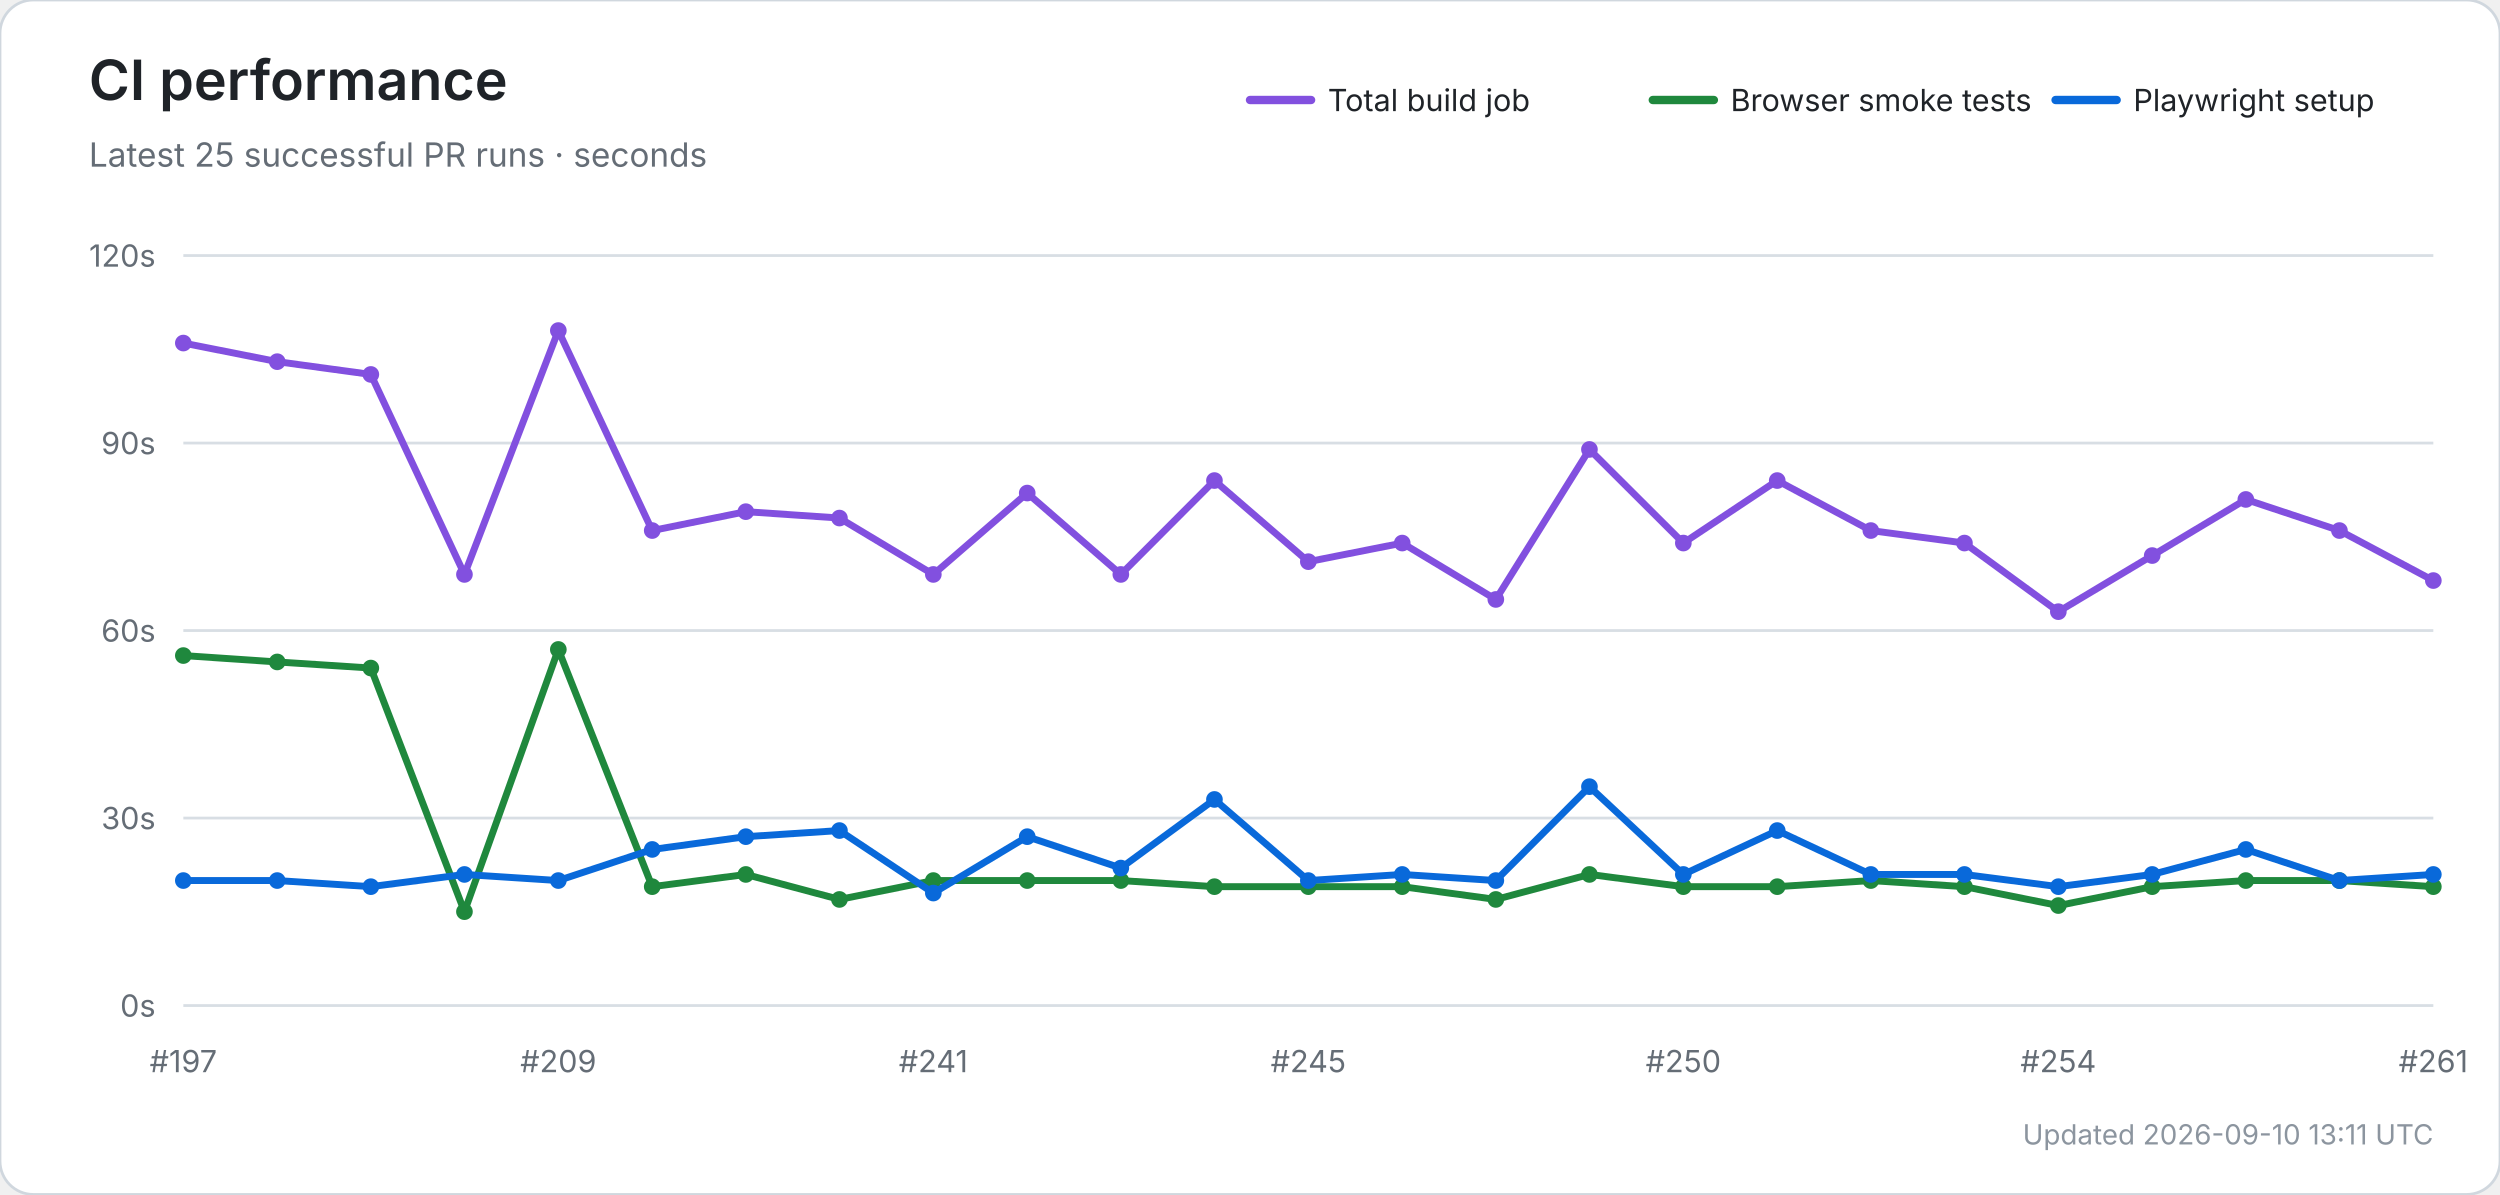
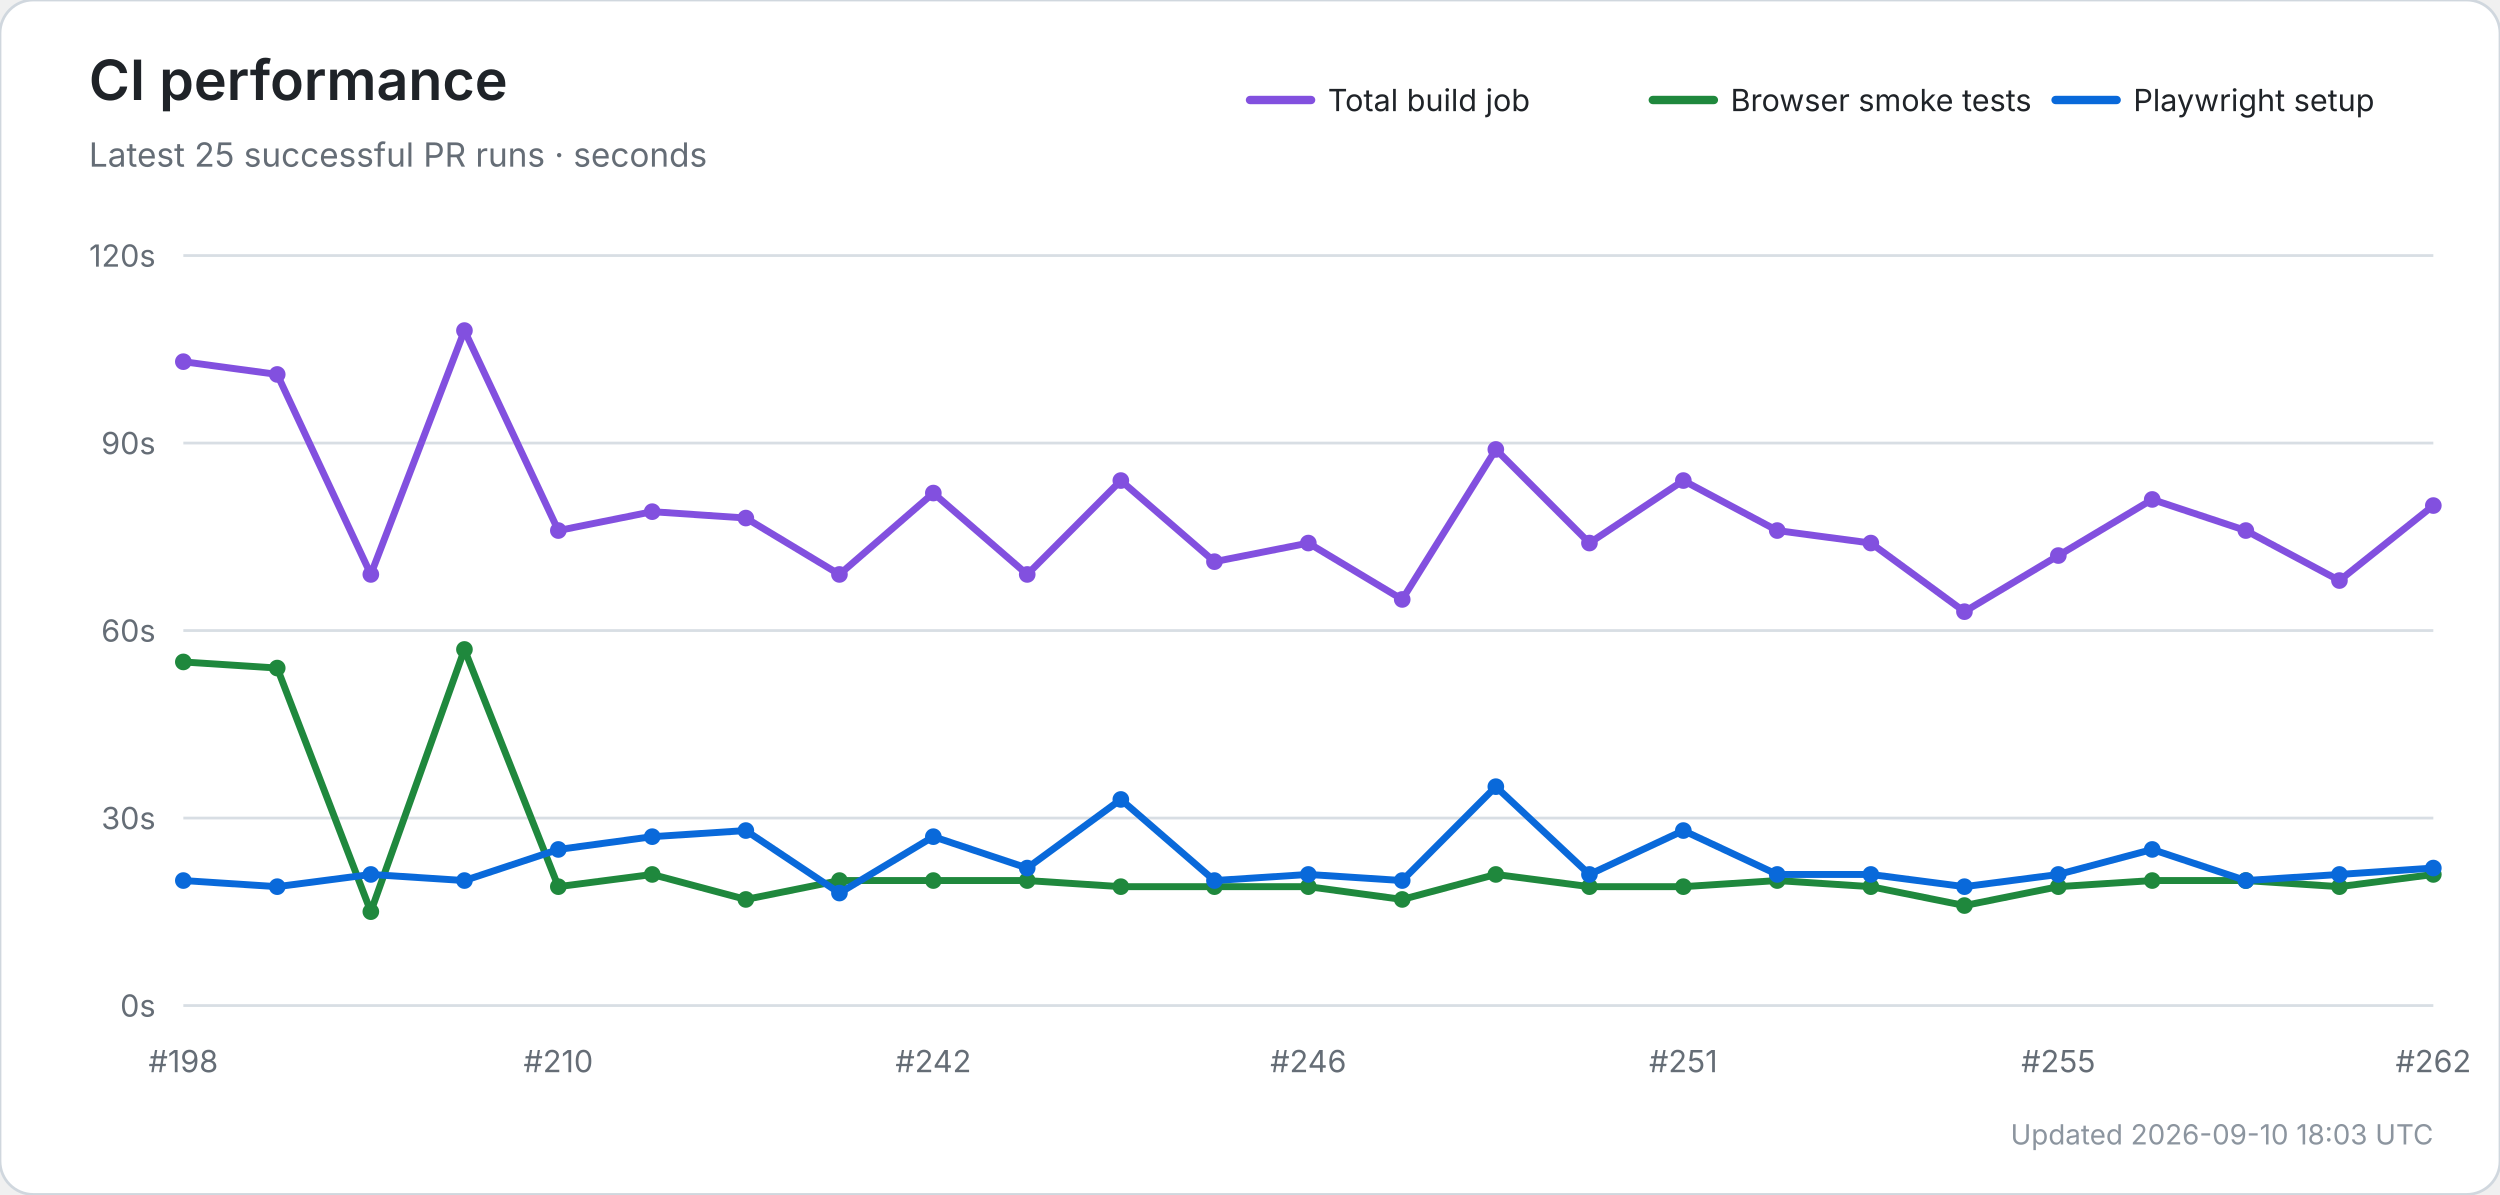
<svg xmlns="http://www.w3.org/2000/svg" width="900" height="430" viewBox="0 0 900 430" role="img" aria-labelledby="title desc">
  <rect width="100%" height="100%" rx="12" fill="#ffffff" stroke="#d0d7de" />
  <text x="32" y="36" font-size="20" font-weight="600" fill="#1f2328" font-family="-apple-system,BlinkMacSystemFont,Segoe UI,sans-serif">CI performance</text>
  <text x="32" y="60" font-size="12" fill="#656d76" font-family="-apple-system,BlinkMacSystemFont,Segoe UI,sans-serif">Latest 25 successful PR runs · seconds</text>
  <line x1="450" y1="36" x2="472" y2="36" stroke="#8250df" stroke-width="3" stroke-linecap="round" />
  <text x="478" y="40" font-size="11" fill="#1f2328" font-family="-apple-system,BlinkMacSystemFont,Segoe UI,sans-serif">Total build job</text>
  <line x1="595" y1="36" x2="617" y2="36" stroke="#1f883d" stroke-width="3" stroke-linecap="round" />
  <text x="623" y="40" font-size="11" fill="#1f2328" font-family="-apple-system,BlinkMacSystemFont,Segoe UI,sans-serif">Browser smoke tests</text>
  <line x1="740" y1="36" x2="762" y2="36" stroke="#0969da" stroke-width="3" stroke-linecap="round" />
  <text x="768" y="40" font-size="11" fill="#1f2328" font-family="-apple-system,BlinkMacSystemFont,Segoe UI,sans-serif">Playwright setup</text>
  <line x1="66" y1="362.0" x2="876" y2="362.0" stroke="#d8dee4" stroke-width="1" />
  <text x="56" y="366.0" text-anchor="end" font-size="11" fill="#656d76" font-family="-apple-system,BlinkMacSystemFont,Segoe UI,sans-serif">0s</text>
  <line x1="66" y1="294.5" x2="876" y2="294.5" stroke="#d8dee4" stroke-width="1" />
  <text x="56" y="298.5" text-anchor="end" font-size="11" fill="#656d76" font-family="-apple-system,BlinkMacSystemFont,Segoe UI,sans-serif">30s</text>
  <line x1="66" y1="227.0" x2="876" y2="227.0" stroke="#d8dee4" stroke-width="1" />
  <text x="56" y="231.0" text-anchor="end" font-size="11" fill="#656d76" font-family="-apple-system,BlinkMacSystemFont,Segoe UI,sans-serif">60s</text>
  <line x1="66" y1="159.5" x2="876" y2="159.5" stroke="#d8dee4" stroke-width="1" />
  <text x="56" y="163.5" text-anchor="end" font-size="11" fill="#656d76" font-family="-apple-system,BlinkMacSystemFont,Segoe UI,sans-serif">90s</text>
  <line x1="66" y1="92.0" x2="876" y2="92.0" stroke="#d8dee4" stroke-width="1" />
  <text x="56" y="96.0" text-anchor="end" font-size="11" fill="#656d76" font-family="-apple-system,BlinkMacSystemFont,Segoe UI,sans-serif">120s</text>
-   <text x="66.0" y="386" text-anchor="middle" font-size="11" fill="#656d76" font-family="-apple-system,BlinkMacSystemFont,Segoe UI,sans-serif">#197</text>
-   <text x="201.0" y="386" text-anchor="middle" font-size="11" fill="#656d76" font-family="-apple-system,BlinkMacSystemFont,Segoe UI,sans-serif">#209</text>
-   <text x="336.0" y="386" text-anchor="middle" font-size="11" fill="#656d76" font-family="-apple-system,BlinkMacSystemFont,Segoe UI,sans-serif">#241</text>
-   <text x="471.0" y="386" text-anchor="middle" font-size="11" fill="#656d76" font-family="-apple-system,BlinkMacSystemFont,Segoe UI,sans-serif">#245</text>
-   <text x="606.0" y="386" text-anchor="middle" font-size="11" fill="#656d76" font-family="-apple-system,BlinkMacSystemFont,Segoe UI,sans-serif">#250</text>
-   <text x="741.0" y="386" text-anchor="middle" font-size="11" fill="#656d76" font-family="-apple-system,BlinkMacSystemFont,Segoe UI,sans-serif">#254</text>
-   <text x="876.0" y="386" text-anchor="middle" font-size="11" fill="#656d76" font-family="-apple-system,BlinkMacSystemFont,Segoe UI,sans-serif">#261</text>
-   <polyline points="66.0,123.5 99.8,130.2 133.5,134.8 167.2,206.8 201.0,119.0 234.8,191.0 268.5,184.2 302.2,186.5 336.0,206.8 369.8,177.5 403.5,206.8 437.2,173.0 471.0,202.2 504.8,195.5 538.5,215.8 572.2,161.8 606.0,195.5 639.8,173.0 673.5,191.0 707.2,195.5 741.0,220.2 774.8,200.0 808.5,179.8 842.2,191.0 876.0,209.0" fill="none" stroke="#8250df" stroke-width="2.5" stroke-linecap="round" stroke-linejoin="round" />
-   <circle cx="66.0" cy="123.5" r="3" fill="#8250df" />
-   <circle cx="99.8" cy="130.2" r="3" fill="#8250df" />
-   <circle cx="133.5" cy="134.8" r="3" fill="#8250df" />
-   <circle cx="167.2" cy="206.8" r="3" fill="#8250df" />
-   <circle cx="201.0" cy="119.0" r="3" fill="#8250df" />
-   <circle cx="234.8" cy="191.0" r="3" fill="#8250df" />
-   <circle cx="268.5" cy="184.2" r="3" fill="#8250df" />
-   <circle cx="302.2" cy="186.5" r="3" fill="#8250df" />
-   <circle cx="336.0" cy="206.8" r="3" fill="#8250df" />
-   <circle cx="369.8" cy="177.5" r="3" fill="#8250df" />
-   <circle cx="403.5" cy="206.8" r="3" fill="#8250df" />
-   <circle cx="437.2" cy="173.0" r="3" fill="#8250df" />
-   <circle cx="471.0" cy="202.2" r="3" fill="#8250df" />
-   <circle cx="504.8" cy="195.5" r="3" fill="#8250df" />
-   <circle cx="538.5" cy="215.8" r="3" fill="#8250df" />
-   <circle cx="572.2" cy="161.8" r="3" fill="#8250df" />
-   <circle cx="606.0" cy="195.5" r="3" fill="#8250df" />
-   <circle cx="639.8" cy="173.0" r="3" fill="#8250df" />
-   <circle cx="673.5" cy="191.0" r="3" fill="#8250df" />
-   <circle cx="707.2" cy="195.5" r="3" fill="#8250df" />
-   <circle cx="741.0" cy="220.2" r="3" fill="#8250df" />
-   <circle cx="774.8" cy="200.0" r="3" fill="#8250df" />
-   <circle cx="808.5" cy="179.8" r="3" fill="#8250df" />
-   <circle cx="842.2" cy="191.0" r="3" fill="#8250df" />
-   <circle cx="876.0" cy="209.0" r="3" fill="#8250df" />
-   <polyline points="66.0,236.0 99.8,238.3 133.5,240.5 167.2,328.2 201.0,233.8 234.8,319.2 268.5,314.8 302.2,323.8 336.0,317.0 369.8,317.0 403.5,317.0 437.2,319.2 471.0,319.2 504.8,319.2 538.5,323.8 572.2,314.8 606.0,319.2 639.8,319.2 673.5,317.0 707.2,319.2 741.0,326.0 774.8,319.2 808.5,317.0 842.2,317.0 876.0,319.2" fill="none" stroke="#1f883d" stroke-width="2.5" stroke-linecap="round" stroke-linejoin="round" />
-   <circle cx="66.0" cy="236.0" r="3" fill="#1f883d" />
-   <circle cx="99.8" cy="238.3" r="3" fill="#1f883d" />
-   <circle cx="133.5" cy="240.5" r="3" fill="#1f883d" />
-   <circle cx="167.2" cy="328.2" r="3" fill="#1f883d" />
-   <circle cx="201.0" cy="233.8" r="3" fill="#1f883d" />
-   <circle cx="234.8" cy="319.2" r="3" fill="#1f883d" />
-   <circle cx="268.5" cy="314.8" r="3" fill="#1f883d" />
-   <circle cx="302.2" cy="323.8" r="3" fill="#1f883d" />
+   <text x="66.0" y="386" text-anchor="middle" font-size="11" fill="#656d76" font-family="-apple-system,BlinkMacSystemFont,Segoe UI,sans-serif">#198</text>
+   <text x="201.0" y="386" text-anchor="middle" font-size="11" fill="#656d76" font-family="-apple-system,BlinkMacSystemFont,Segoe UI,sans-serif">#210</text>
+   <text x="336.0" y="386" text-anchor="middle" font-size="11" fill="#656d76" font-family="-apple-system,BlinkMacSystemFont,Segoe UI,sans-serif">#242</text>
+   <text x="471.0" y="386" text-anchor="middle" font-size="11" fill="#656d76" font-family="-apple-system,BlinkMacSystemFont,Segoe UI,sans-serif">#246</text>
+   <text x="606.0" y="386" text-anchor="middle" font-size="11" fill="#656d76" font-family="-apple-system,BlinkMacSystemFont,Segoe UI,sans-serif">#251</text>
+   <text x="741.0" y="386" text-anchor="middle" font-size="11" fill="#656d76" font-family="-apple-system,BlinkMacSystemFont,Segoe UI,sans-serif">#255</text>
+   <text x="876.0" y="386" text-anchor="middle" font-size="11" fill="#656d76" font-family="-apple-system,BlinkMacSystemFont,Segoe UI,sans-serif">#262</text>
+   <polyline points="66.0,130.2 99.8,134.8 133.5,206.8 167.2,119.0 201.0,191.0 234.8,184.2 268.5,186.5 302.2,206.8 336.0,177.5 369.8,206.8 403.5,173.0 437.2,202.2 471.0,195.5 504.8,215.8 538.5,161.8 572.2,195.5 606.0,173.0 639.8,191.0 673.5,195.5 707.2,220.2 741.0,200.0 774.8,179.8 808.5,191.0 842.2,209.0 876.0,182.0" fill="none" stroke="#8250df" stroke-width="2.5" stroke-linecap="round" stroke-linejoin="round" />
+   <circle cx="66.0" cy="130.2" r="3" fill="#8250df" />
+   <circle cx="99.8" cy="134.8" r="3" fill="#8250df" />
+   <circle cx="133.5" cy="206.8" r="3" fill="#8250df" />
+   <circle cx="167.2" cy="119.0" r="3" fill="#8250df" />
+   <circle cx="201.0" cy="191.0" r="3" fill="#8250df" />
+   <circle cx="234.8" cy="184.2" r="3" fill="#8250df" />
+   <circle cx="268.5" cy="186.5" r="3" fill="#8250df" />
+   <circle cx="302.2" cy="206.8" r="3" fill="#8250df" />
+   <circle cx="336.0" cy="177.5" r="3" fill="#8250df" />
+   <circle cx="369.8" cy="206.8" r="3" fill="#8250df" />
+   <circle cx="403.5" cy="173.0" r="3" fill="#8250df" />
+   <circle cx="437.2" cy="202.2" r="3" fill="#8250df" />
+   <circle cx="471.0" cy="195.5" r="3" fill="#8250df" />
+   <circle cx="504.8" cy="215.8" r="3" fill="#8250df" />
+   <circle cx="538.5" cy="161.8" r="3" fill="#8250df" />
+   <circle cx="572.2" cy="195.5" r="3" fill="#8250df" />
+   <circle cx="606.0" cy="173.0" r="3" fill="#8250df" />
+   <circle cx="639.8" cy="191.0" r="3" fill="#8250df" />
+   <circle cx="673.5" cy="195.5" r="3" fill="#8250df" />
+   <circle cx="707.2" cy="220.2" r="3" fill="#8250df" />
+   <circle cx="741.0" cy="200.0" r="3" fill="#8250df" />
+   <circle cx="774.8" cy="179.8" r="3" fill="#8250df" />
+   <circle cx="808.5" cy="191.0" r="3" fill="#8250df" />
+   <circle cx="842.2" cy="209.0" r="3" fill="#8250df" />
+   <circle cx="876.0" cy="182.0" r="3" fill="#8250df" />
+   <polyline points="66.0,238.3 99.8,240.5 133.5,328.2 167.2,233.8 201.0,319.2 234.8,314.8 268.5,323.8 302.2,317.0 336.0,317.0 369.8,317.0 403.5,319.2 437.2,319.2 471.0,319.2 504.8,323.8 538.5,314.8 572.2,319.2 606.0,319.2 639.8,317.0 673.5,319.2 707.2,326.0 741.0,319.2 774.8,317.0 808.5,317.0 842.2,319.2 876.0,314.8" fill="none" stroke="#1f883d" stroke-width="2.5" stroke-linecap="round" stroke-linejoin="round" />
+   <circle cx="66.0" cy="238.3" r="3" fill="#1f883d" />
+   <circle cx="99.8" cy="240.5" r="3" fill="#1f883d" />
+   <circle cx="133.5" cy="328.2" r="3" fill="#1f883d" />
+   <circle cx="167.2" cy="233.8" r="3" fill="#1f883d" />
+   <circle cx="201.0" cy="319.2" r="3" fill="#1f883d" />
+   <circle cx="234.8" cy="314.8" r="3" fill="#1f883d" />
+   <circle cx="268.5" cy="323.8" r="3" fill="#1f883d" />
+   <circle cx="302.2" cy="317.0" r="3" fill="#1f883d" />
  <circle cx="336.0" cy="317.0" r="3" fill="#1f883d" />
  <circle cx="369.8" cy="317.0" r="3" fill="#1f883d" />
-   <circle cx="403.5" cy="317.0" r="3" fill="#1f883d" />
+   <circle cx="403.5" cy="319.2" r="3" fill="#1f883d" />
  <circle cx="437.2" cy="319.2" r="3" fill="#1f883d" />
  <circle cx="471.0" cy="319.2" r="3" fill="#1f883d" />
-   <circle cx="504.8" cy="319.2" r="3" fill="#1f883d" />
-   <circle cx="538.5" cy="323.8" r="3" fill="#1f883d" />
-   <circle cx="572.2" cy="314.8" r="3" fill="#1f883d" />
+   <circle cx="504.8" cy="323.8" r="3" fill="#1f883d" />
+   <circle cx="538.5" cy="314.8" r="3" fill="#1f883d" />
+   <circle cx="572.2" cy="319.2" r="3" fill="#1f883d" />
  <circle cx="606.0" cy="319.2" r="3" fill="#1f883d" />
-   <circle cx="639.8" cy="319.2" r="3" fill="#1f883d" />
-   <circle cx="673.5" cy="317.0" r="3" fill="#1f883d" />
-   <circle cx="707.2" cy="319.2" r="3" fill="#1f883d" />
-   <circle cx="741.0" cy="326.0" r="3" fill="#1f883d" />
-   <circle cx="774.8" cy="319.2" r="3" fill="#1f883d" />
+   <circle cx="639.8" cy="317.0" r="3" fill="#1f883d" />
+   <circle cx="673.5" cy="319.2" r="3" fill="#1f883d" />
+   <circle cx="707.2" cy="326.0" r="3" fill="#1f883d" />
+   <circle cx="741.0" cy="319.2" r="3" fill="#1f883d" />
+   <circle cx="774.8" cy="317.0" r="3" fill="#1f883d" />
  <circle cx="808.5" cy="317.0" r="3" fill="#1f883d" />
-   <circle cx="842.2" cy="317.0" r="3" fill="#1f883d" />
-   <circle cx="876.0" cy="319.2" r="3" fill="#1f883d" />
-   <polyline points="66.0,317.0 99.8,317.0 133.5,319.2 167.2,314.8 201.0,317.0 234.8,305.8 268.5,301.2 302.2,299.0 336.0,321.5 369.8,301.2 403.5,312.5 437.2,287.8 471.0,317.0 504.8,314.8 538.5,317.0 572.2,283.2 606.0,314.8 639.8,299.0 673.5,314.8 707.2,314.8 741.0,319.2 774.8,314.8 808.5,305.8 842.2,317.0 876.0,314.8" fill="none" stroke="#0969da" stroke-width="2.5" stroke-linecap="round" stroke-linejoin="round" />
+   <circle cx="842.2" cy="319.2" r="3" fill="#1f883d" />
+   <circle cx="876.0" cy="314.8" r="3" fill="#1f883d" />
+   <polyline points="66.0,317.0 99.8,319.2 133.5,314.8 167.2,317.0 201.0,305.8 234.8,301.2 268.5,299.0 302.2,321.5 336.0,301.2 369.8,312.5 403.5,287.8 437.2,317.0 471.0,314.8 504.8,317.0 538.5,283.2 572.2,314.8 606.0,299.0 639.8,314.8 673.5,314.8 707.2,319.2 741.0,314.8 774.8,305.8 808.5,317.0 842.2,314.8 876.0,312.5" fill="none" stroke="#0969da" stroke-width="2.5" stroke-linecap="round" stroke-linejoin="round" />
  <circle cx="66.0" cy="317.0" r="3" fill="#0969da" />
-   <circle cx="99.8" cy="317.0" r="3" fill="#0969da" />
-   <circle cx="133.5" cy="319.2" r="3" fill="#0969da" />
-   <circle cx="167.2" cy="314.8" r="3" fill="#0969da" />
-   <circle cx="201.0" cy="317.0" r="3" fill="#0969da" />
-   <circle cx="234.8" cy="305.8" r="3" fill="#0969da" />
-   <circle cx="268.5" cy="301.2" r="3" fill="#0969da" />
-   <circle cx="302.2" cy="299.0" r="3" fill="#0969da" />
-   <circle cx="336.0" cy="321.5" r="3" fill="#0969da" />
-   <circle cx="369.8" cy="301.2" r="3" fill="#0969da" />
-   <circle cx="403.5" cy="312.5" r="3" fill="#0969da" />
-   <circle cx="437.2" cy="287.8" r="3" fill="#0969da" />
-   <circle cx="471.0" cy="317.0" r="3" fill="#0969da" />
-   <circle cx="504.8" cy="314.8" r="3" fill="#0969da" />
-   <circle cx="538.5" cy="317.0" r="3" fill="#0969da" />
-   <circle cx="572.2" cy="283.2" r="3" fill="#0969da" />
-   <circle cx="606.0" cy="314.8" r="3" fill="#0969da" />
-   <circle cx="639.8" cy="299.0" r="3" fill="#0969da" />
+   <circle cx="99.8" cy="319.2" r="3" fill="#0969da" />
+   <circle cx="133.5" cy="314.8" r="3" fill="#0969da" />
+   <circle cx="167.2" cy="317.0" r="3" fill="#0969da" />
+   <circle cx="201.0" cy="305.8" r="3" fill="#0969da" />
+   <circle cx="234.8" cy="301.2" r="3" fill="#0969da" />
+   <circle cx="268.5" cy="299.0" r="3" fill="#0969da" />
+   <circle cx="302.2" cy="321.5" r="3" fill="#0969da" />
+   <circle cx="336.0" cy="301.2" r="3" fill="#0969da" />
+   <circle cx="369.8" cy="312.5" r="3" fill="#0969da" />
+   <circle cx="403.5" cy="287.8" r="3" fill="#0969da" />
+   <circle cx="437.2" cy="317.0" r="3" fill="#0969da" />
+   <circle cx="471.0" cy="314.8" r="3" fill="#0969da" />
+   <circle cx="504.8" cy="317.0" r="3" fill="#0969da" />
+   <circle cx="538.5" cy="283.2" r="3" fill="#0969da" />
+   <circle cx="572.2" cy="314.8" r="3" fill="#0969da" />
+   <circle cx="606.0" cy="299.0" r="3" fill="#0969da" />
+   <circle cx="639.8" cy="314.8" r="3" fill="#0969da" />
  <circle cx="673.5" cy="314.8" r="3" fill="#0969da" />
-   <circle cx="707.2" cy="314.8" r="3" fill="#0969da" />
-   <circle cx="741.0" cy="319.2" r="3" fill="#0969da" />
-   <circle cx="774.8" cy="314.8" r="3" fill="#0969da" />
-   <circle cx="808.5" cy="305.8" r="3" fill="#0969da" />
-   <circle cx="842.2" cy="317.0" r="3" fill="#0969da" />
-   <circle cx="876.0" cy="314.8" r="3" fill="#0969da" />
-   <text x="876" y="412" text-anchor="end" font-size="10" fill="#8c959f" font-family="-apple-system,BlinkMacSystemFont,Segoe UI,sans-serif">Updated 2026-09-10 13:11 UTC</text>
+   <circle cx="707.2" cy="319.2" r="3" fill="#0969da" />
+   <circle cx="741.0" cy="314.8" r="3" fill="#0969da" />
+   <circle cx="774.8" cy="305.8" r="3" fill="#0969da" />
+   <circle cx="808.5" cy="317.0" r="3" fill="#0969da" />
+   <circle cx="842.2" cy="314.8" r="3" fill="#0969da" />
+   <circle cx="876.0" cy="312.5" r="3" fill="#0969da" />
+   <text x="876" y="412" text-anchor="end" font-size="10" fill="#8c959f" font-family="-apple-system,BlinkMacSystemFont,Segoe UI,sans-serif">Updated 2026-09-10 18:03 UTC</text>
</svg>
